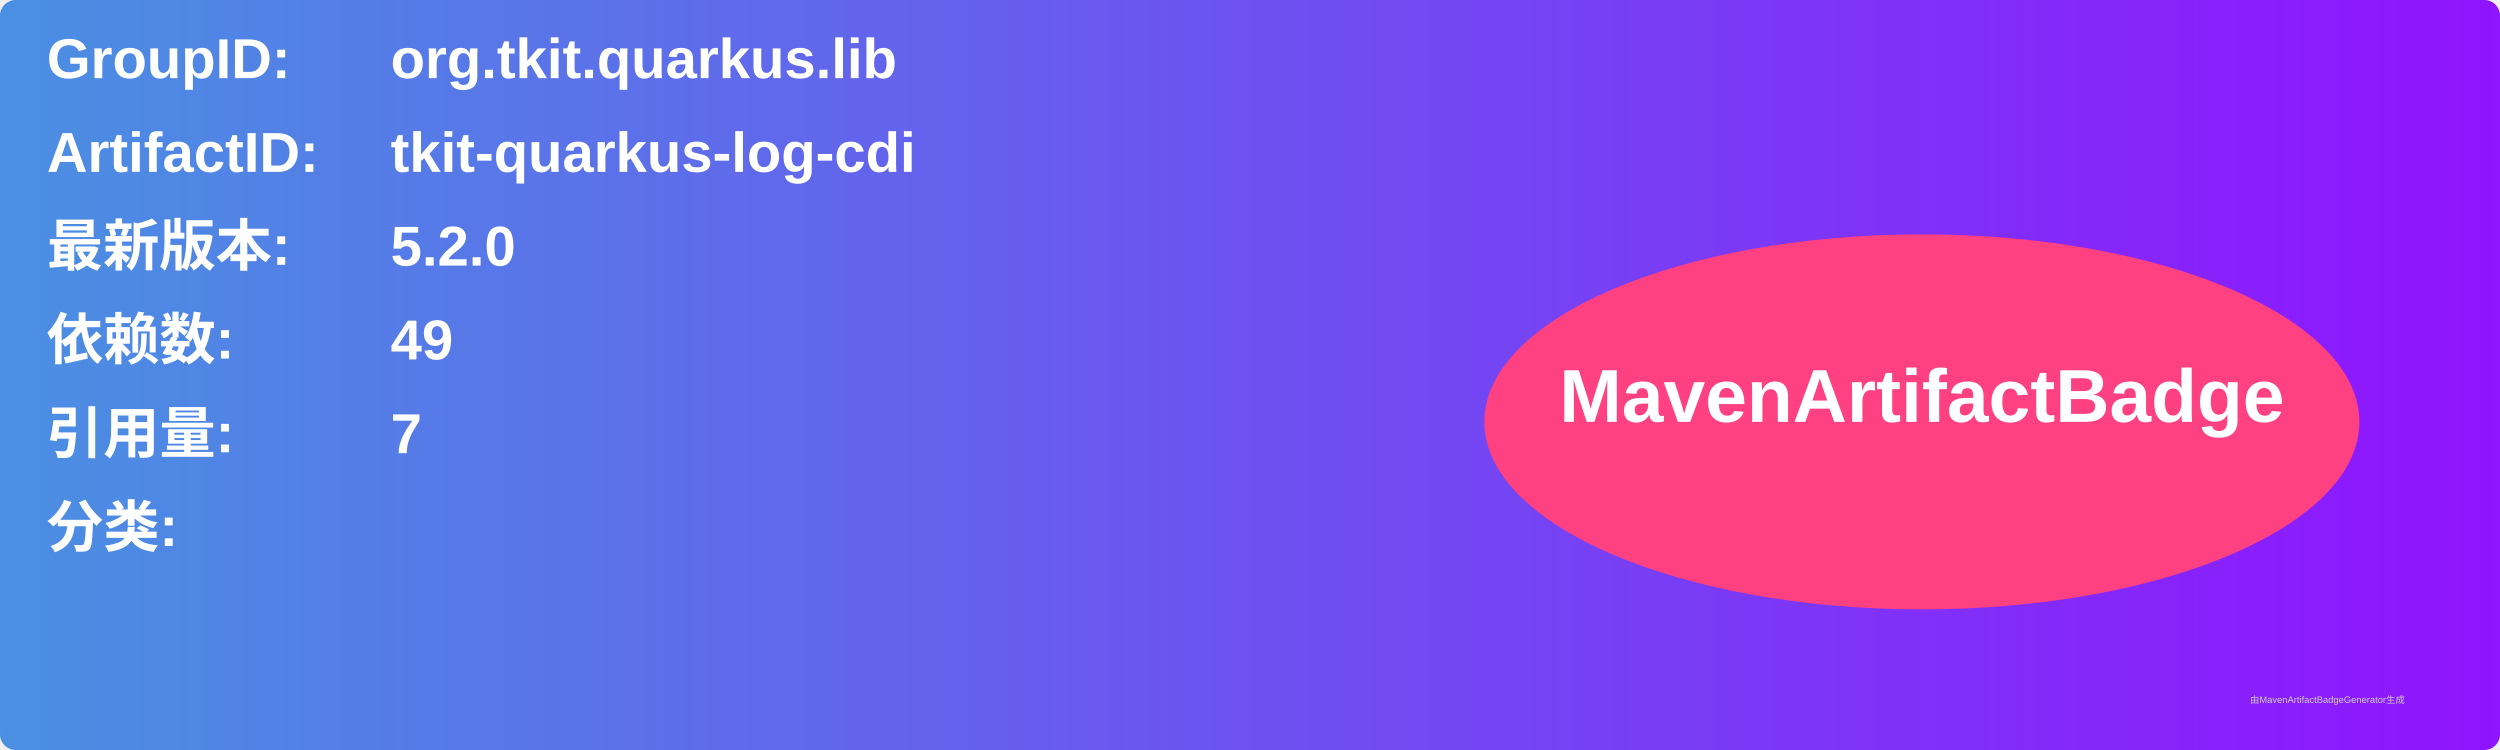
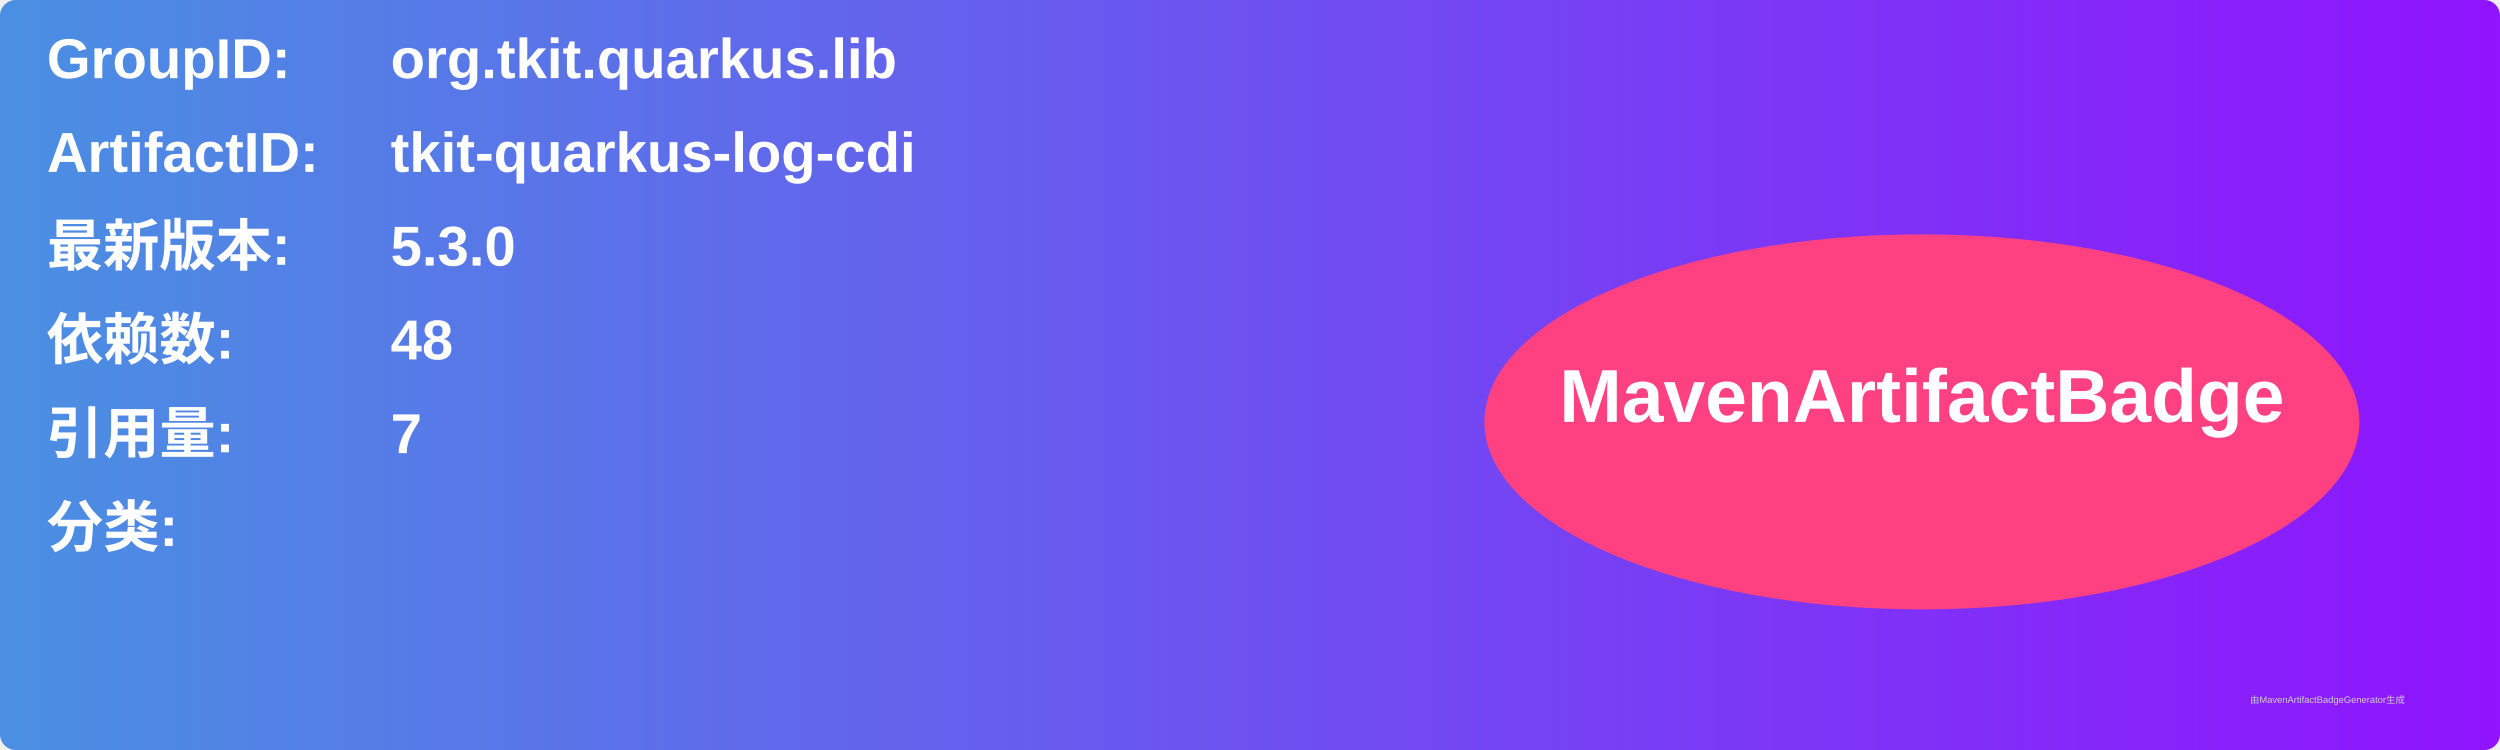
<svg xmlns="http://www.w3.org/2000/svg" width="800" height="240" viewBox="0 0 800 240">
  <linearGradient id="grad" x1="0%" y1="0%" x2="100%" y2="0%">
    <stop offset="0%" stop-color="#4a90e2" />
    <stop offset="100%" stop-color="#9013fe" />
  </linearGradient>
  <rect width="100%" height="100%" rx="5" ry="5" fill="url(#grad)" />
  <g transform="translate(15, 15)">
    <text x="0" y="10" font-family="Arial" font-size="18" fill="white" font-weight="bold" width="260">GroupID:</text>
    <text x="110" y="10" font-family="Arial" font-size="18" fill="white" font-weight="bold" width="460">org.tkit.quarkus.lib</text>
    <text x="0" y="40" font-family="Arial" font-size="18" fill="white" font-weight="bold" width="260">ArtifactID:</text>
    <text x="110" y="40" font-family="Arial" font-size="18" fill="white" font-weight="bold" width="460">tkit-quarkus-log-cdi</text>
    <text x="0" y="70" font-family="Arial" font-size="18" fill="white" font-weight="bold">最新版本:</text>
    <text x="110" y="70" font-family="Arial" font-size="18" fill="white" font-weight="bold">
-       <tspan font-weight="bold">5.2.0</tspan>
+       <tspan font-weight="bold">5.3.0</tspan>
    </text>
    <text x="0" y="100" font-family="Arial" font-size="18" fill="white" font-weight="bold">依赖数: </text>
    <text x="110" y="100" font-family="Arial" font-size="18" fill="white">
-       <tspan font-weight="bold">49</tspan>
+       <tspan font-weight="bold">48</tspan>
    </text>
    <text x="0" y="130" font-family="Arial" font-size="18" fill="white" font-weight="bold">引用量: </text>
    <text x="110" y="130" font-family="Arial" font-size="18" fill="white">
      <tspan font-weight="bold">7</tspan>
    </text>
    <text x="0" y="160" font-family="Arial" font-size="18" fill="white" font-weight="bold">分类:</text>
    <text x="10" y="190" font-family="Arial" font-size="10" fill="white">
      <tspan font-weight="bold" />
    </text>
    <ellipse cx="600" cy="120" rx="140" ry="60" fill="#ff4081" />
    <text x="600" y="120" text-anchor="middle" font-family="Arial" font-size="24" fill="white" font-weight="bold">MavenArtifactBadge</text>
  </g>
  <text x="720" y="225" font-family="Arial" font-size="3" fill="#d0d0d0">由MavenArtifactBadgeGenerator生成</text>
</svg>
